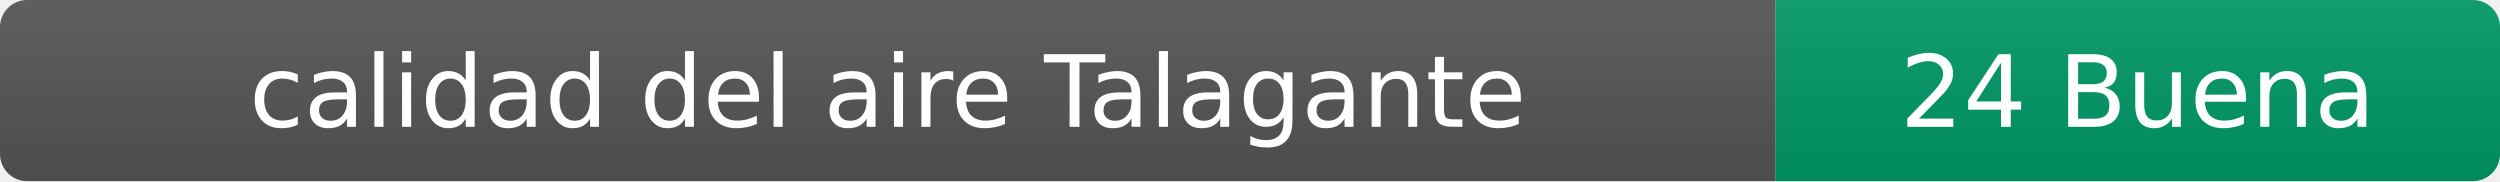
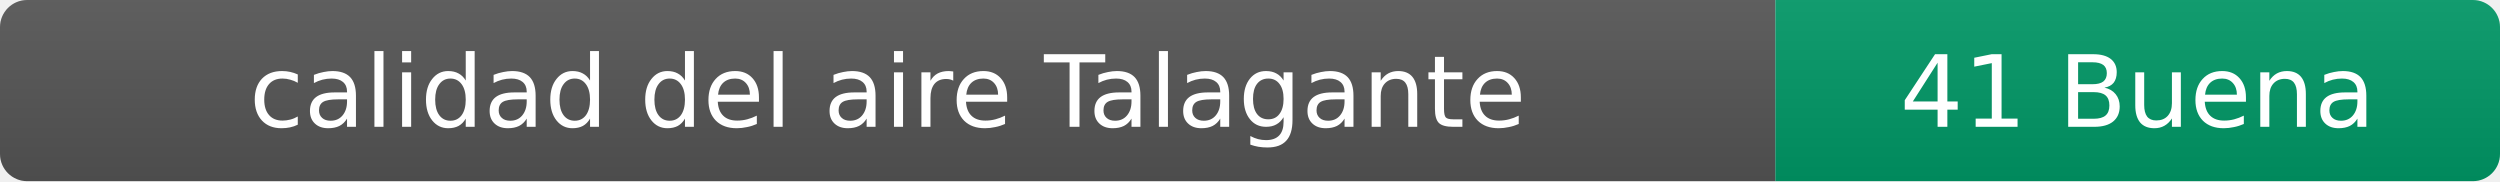
- <svg xmlns="http://www.w3.org/2000/svg" width="276" height="20" role="img" aria-label="calidad del aire: 24 Buena">
+ <svg xmlns="http://www.w3.org/2000/svg" width="276" height="20" role="img" aria-label="calidad del aire: 41 Buena">
  <linearGradient id="s" x2="0" y2="100%">
    <stop offset="0" stop-color="#bbb" stop-opacity=".1" />
    <stop offset="1" stop-opacity=".1" />
  </linearGradient>
  <clipPath id="r">
    <rect width="276" height="20" rx="3" fill="#fff" />
  </clipPath>
  <g clip-path="url(#r)">
    <rect width="196" height="20" fill="#555" />
    <rect x="196" width="80" height="20" fill="#009966" />
    <rect width="276" height="20" fill="url(#s)" />
  </g>
  <g fill="#fff" text-anchor="middle" font-family="Verdana,Geneva,DejaVu Sans,sans-serif" font-size="11">
    <text x="98" y="14">calidad del aire Talagante</text>
-     <text x="236" y="14">24 Buena</text>
+     <text x="236" y="14">41 Buena</text>
  </g>
</svg>
